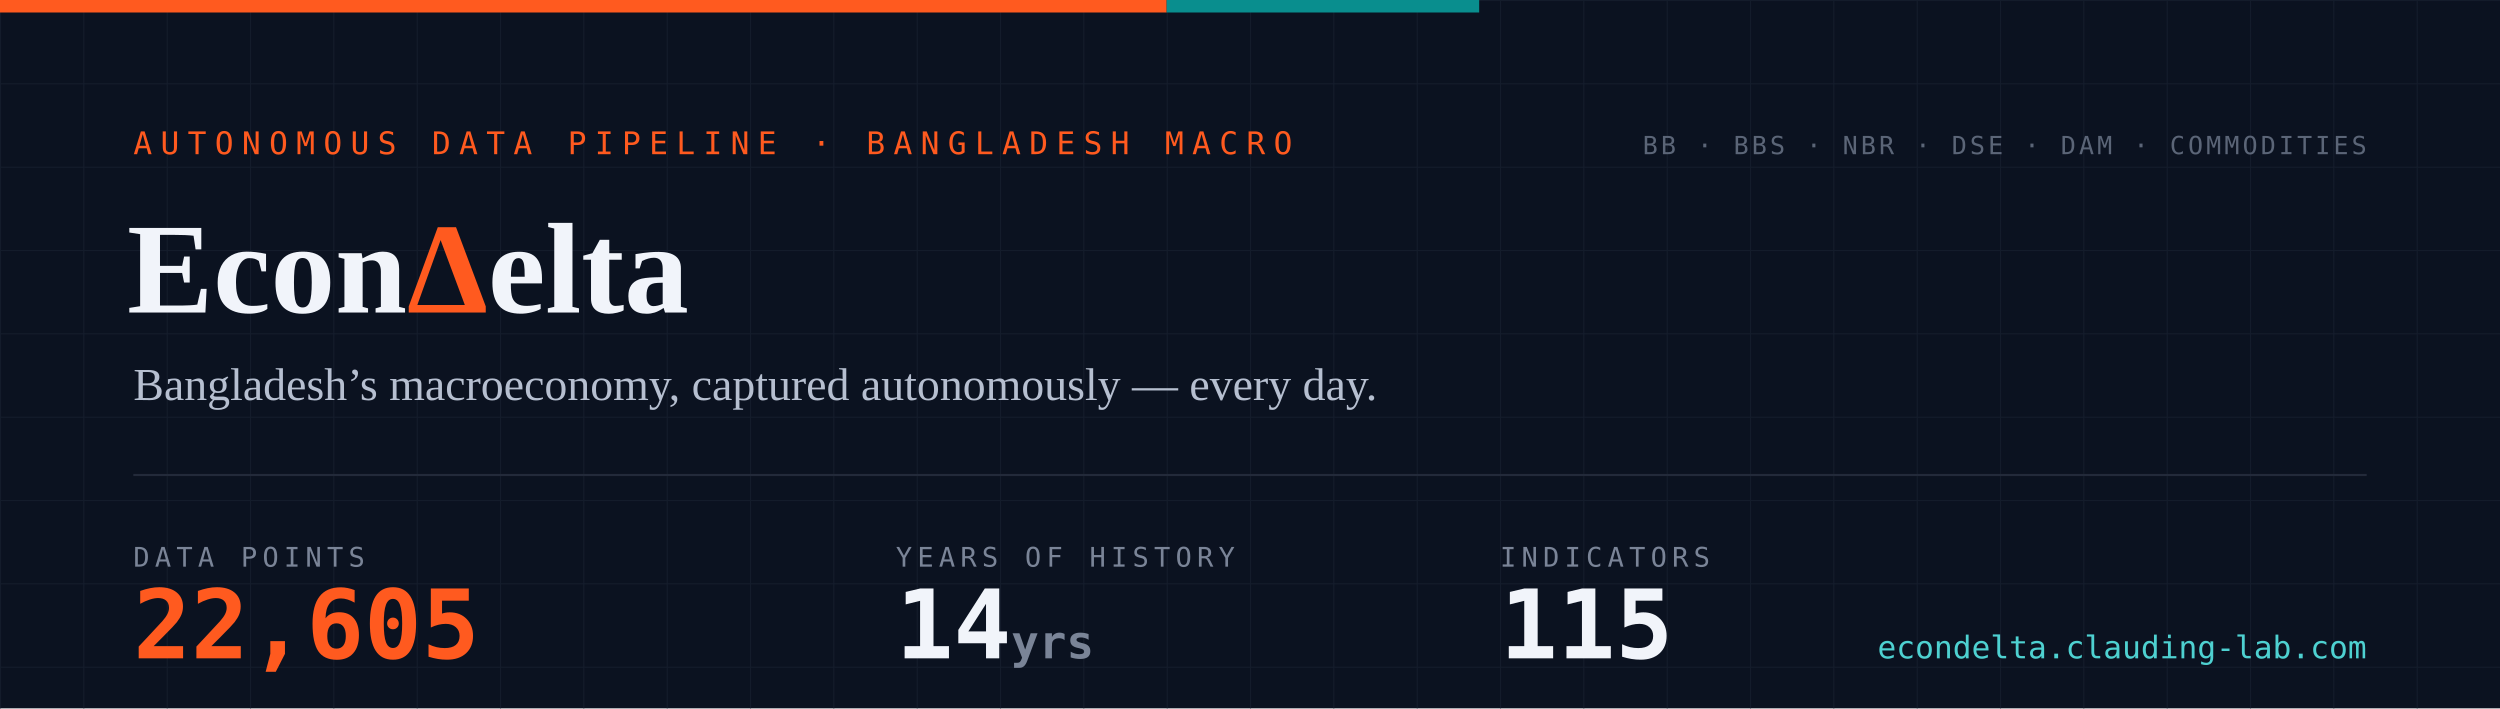
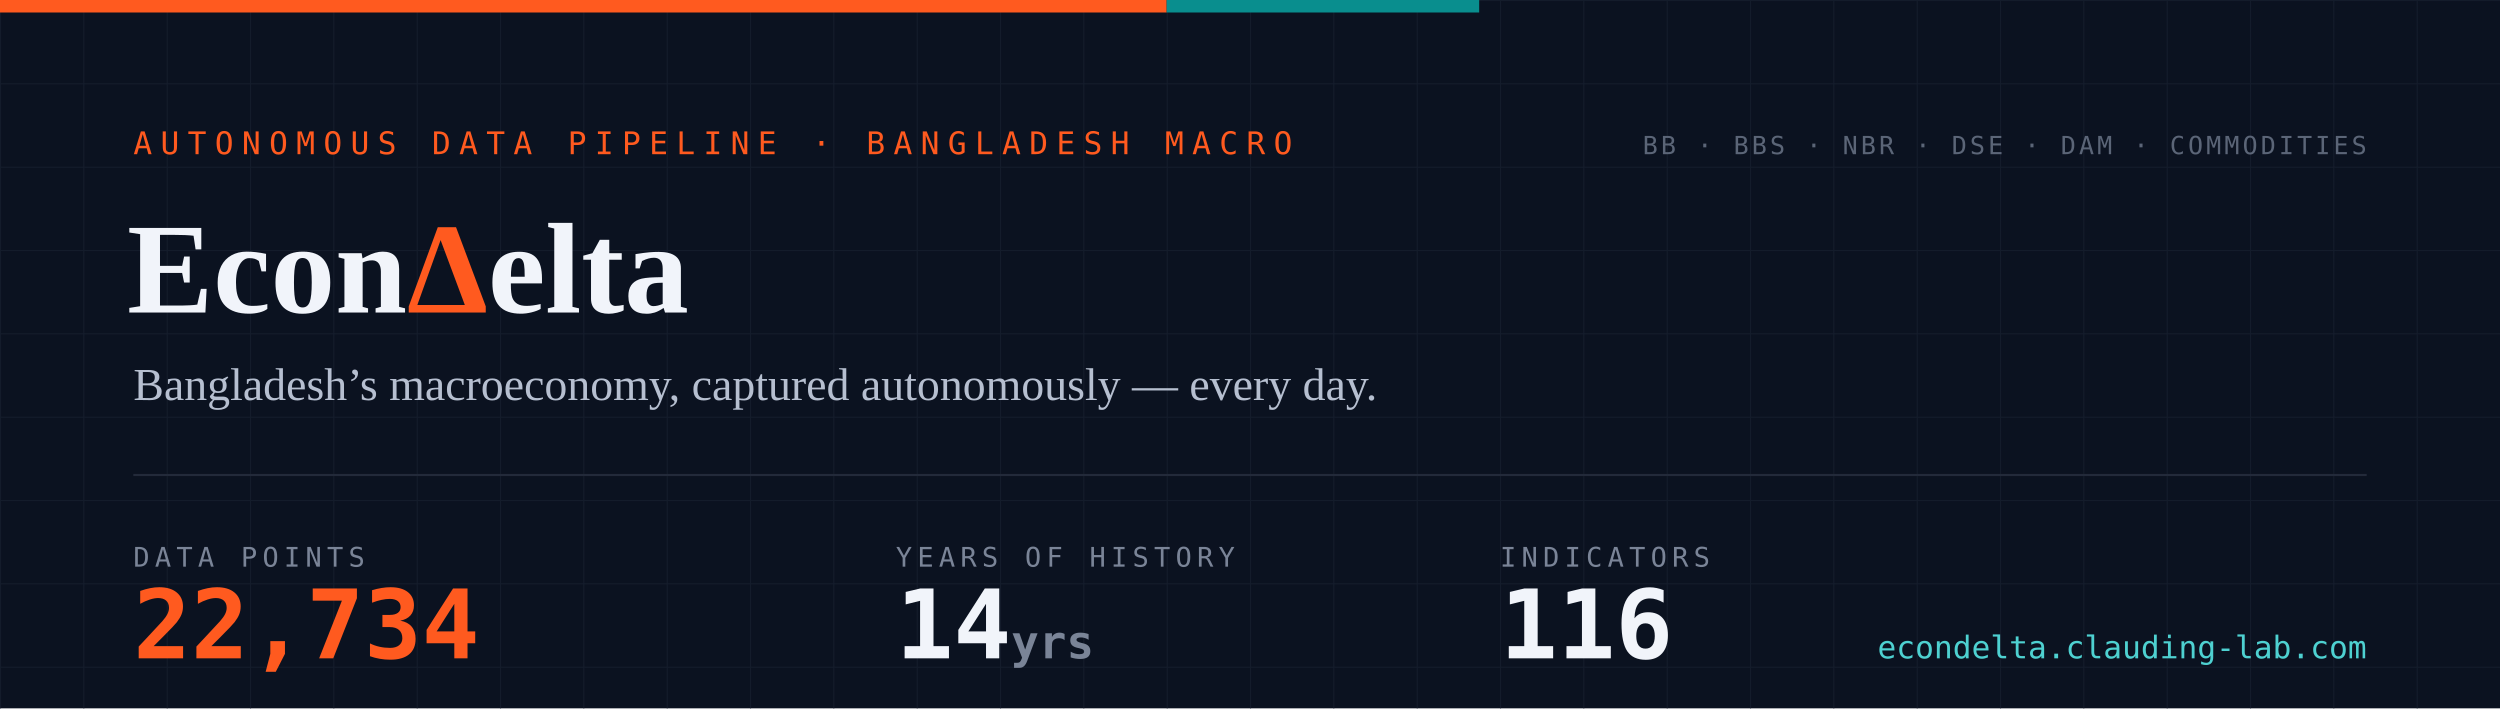
- <svg xmlns="http://www.w3.org/2000/svg" width="1200" height="340" viewBox="0 0 1200 340" role="img" aria-label="EconDelta — 22,605 data points across 115 indicators, 14 years of history since 2012">
+ <svg xmlns="http://www.w3.org/2000/svg" width="1200" height="340" viewBox="0 0 1200 340" role="img" aria-label="EconDelta — 22,734 data points across 116 indicators, 14 years of history since 2012">
  <defs>
    <pattern id="g" width="40" height="40" patternUnits="userSpaceOnUse">
      <path d="M40 0H0V40" fill="none" stroke="#141c2b" stroke-width="1" />
    </pattern>
    <style>
      .mono{font-family:ui-monospace,'SF Mono','Cascadia Code',Menlo,Consolas,monospace}
      .serif{font-family:Georgia,'Times New Roman',serif}
    </style>
  </defs>
  <rect width="1200" height="340" fill="#0b1220" />
  <rect width="1200" height="340" fill="url(#g)" />
  <rect width="560" height="6" fill="#ff5a1f" />
  <rect x="560" width="150" height="6" fill="#098e8e" />
  <text x="64" y="74" class="mono" font-size="15" letter-spacing="4" fill="#ff5a1f">AUTONOMOUS DATA PIPELINE · BANGLADESH MACRO</text>
  <text x="61" y="150" class="serif" font-size="62" font-weight="700" fill="#f1f4fa">Econ<tspan fill="#ff5a1f">Δ</tspan>elta</text>
  <text x="64" y="192" class="serif" font-size="22" fill="#b6bfd0">Bangladesh’s macroeconomy, captured autonomously — every day.</text>
  <line x1="64" y1="228" x2="1136" y2="228" stroke="#232a3a" stroke-width="1" />
  <text x="64" y="272" class="mono" font-size="13" letter-spacing="2.5" fill="#7a8497">DATA POINTS</text>
-   <text x="64" y="316" class="mono" font-size="46" font-weight="700" fill="#ff5a1f">22,605</text>
+   <text x="64" y="316" class="mono" font-size="46" font-weight="700" fill="#ff5a1f">22,734</text>
  <text x="430" y="272" class="mono" font-size="13" letter-spacing="2.5" fill="#7a8497">YEARS OF HISTORY</text>
  <text x="430" y="316" class="mono" font-size="46" font-weight="700" fill="#f1f4fa">14<tspan font-size="22" fill="#7a8497"> yrs</tspan>
  </text>
  <text x="720" y="272" class="mono" font-size="13" letter-spacing="2.5" fill="#7a8497">INDICATORS</text>
-   <text x="720" y="316" class="mono" font-size="46" font-weight="700" fill="#f1f4fa">115</text>
+   <text x="720" y="316" class="mono" font-size="46" font-weight="700" fill="#f1f4fa">116</text>
  <text x="1136" y="74" text-anchor="end" class="mono" font-size="12" letter-spacing="1.5" fill="#5b6577">BB · BBS · NBR · DSE · DAM · COMMODITIES</text>
  <text x="1136" y="316" text-anchor="end" class="mono" font-size="15" fill="#4ed1d1">econdelta.clauding-lab.com</text>
</svg>
